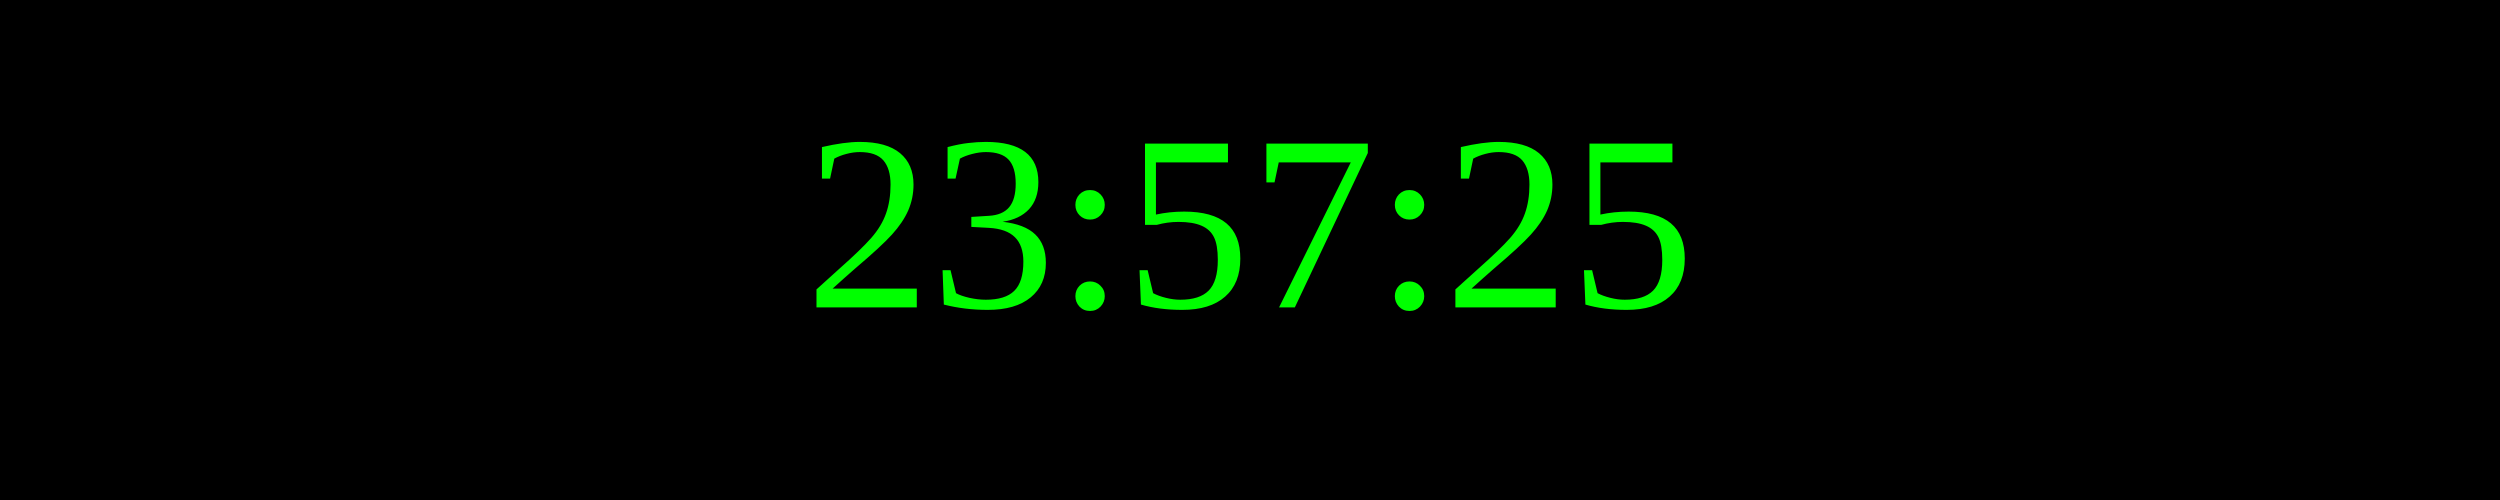
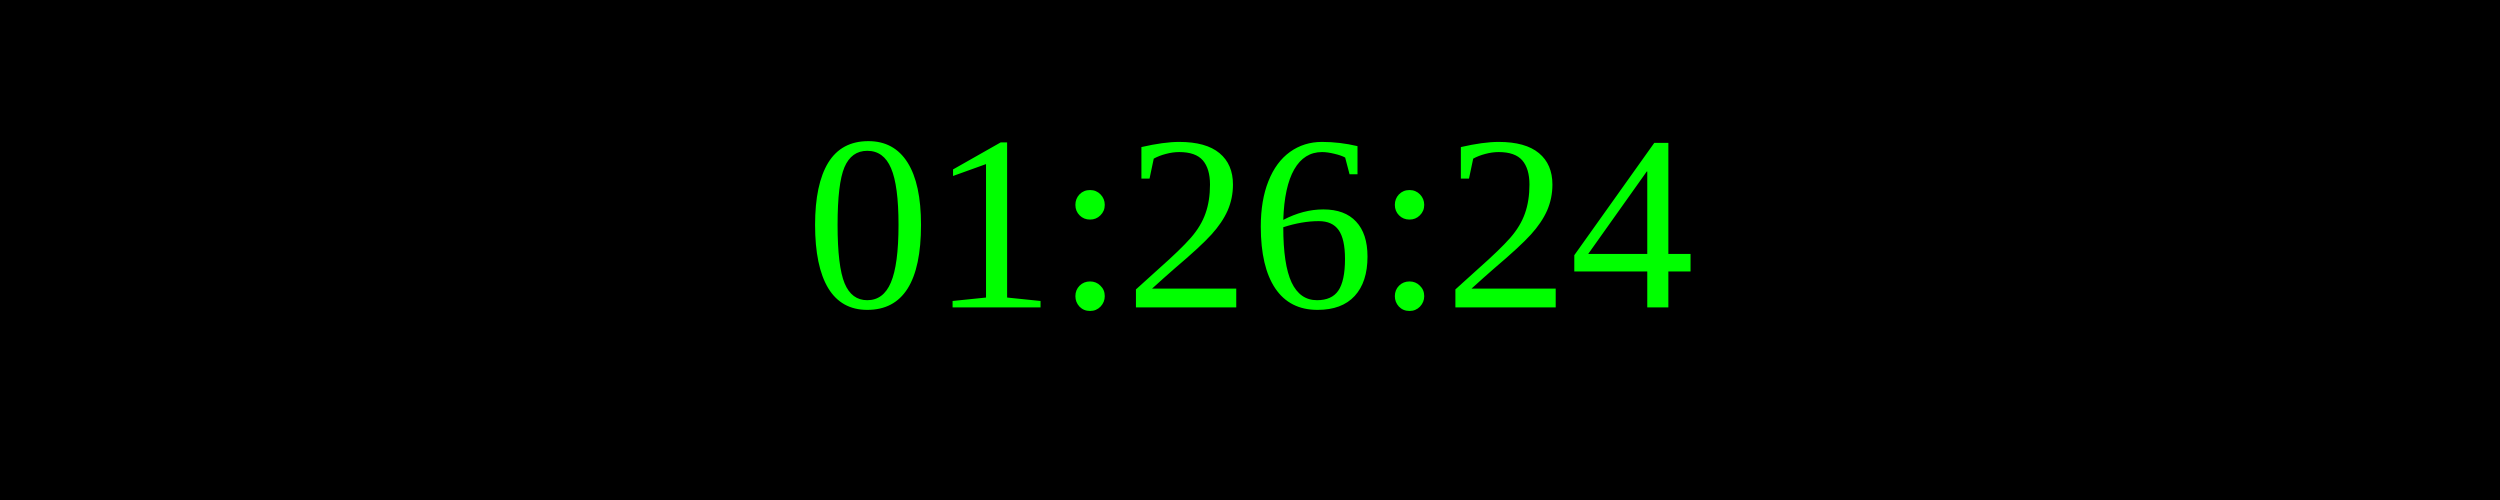
<svg xmlns="http://www.w3.org/2000/svg" width="250" height="50">
  <rect width="100%" height="100%" fill="black" />
  <text x="50%" y="50%" font-size="25" fill="lime" text-anchor="middle" dominant-baseline="middle">
- 23:57:25
+ 01:26:24
</text>
</svg>
